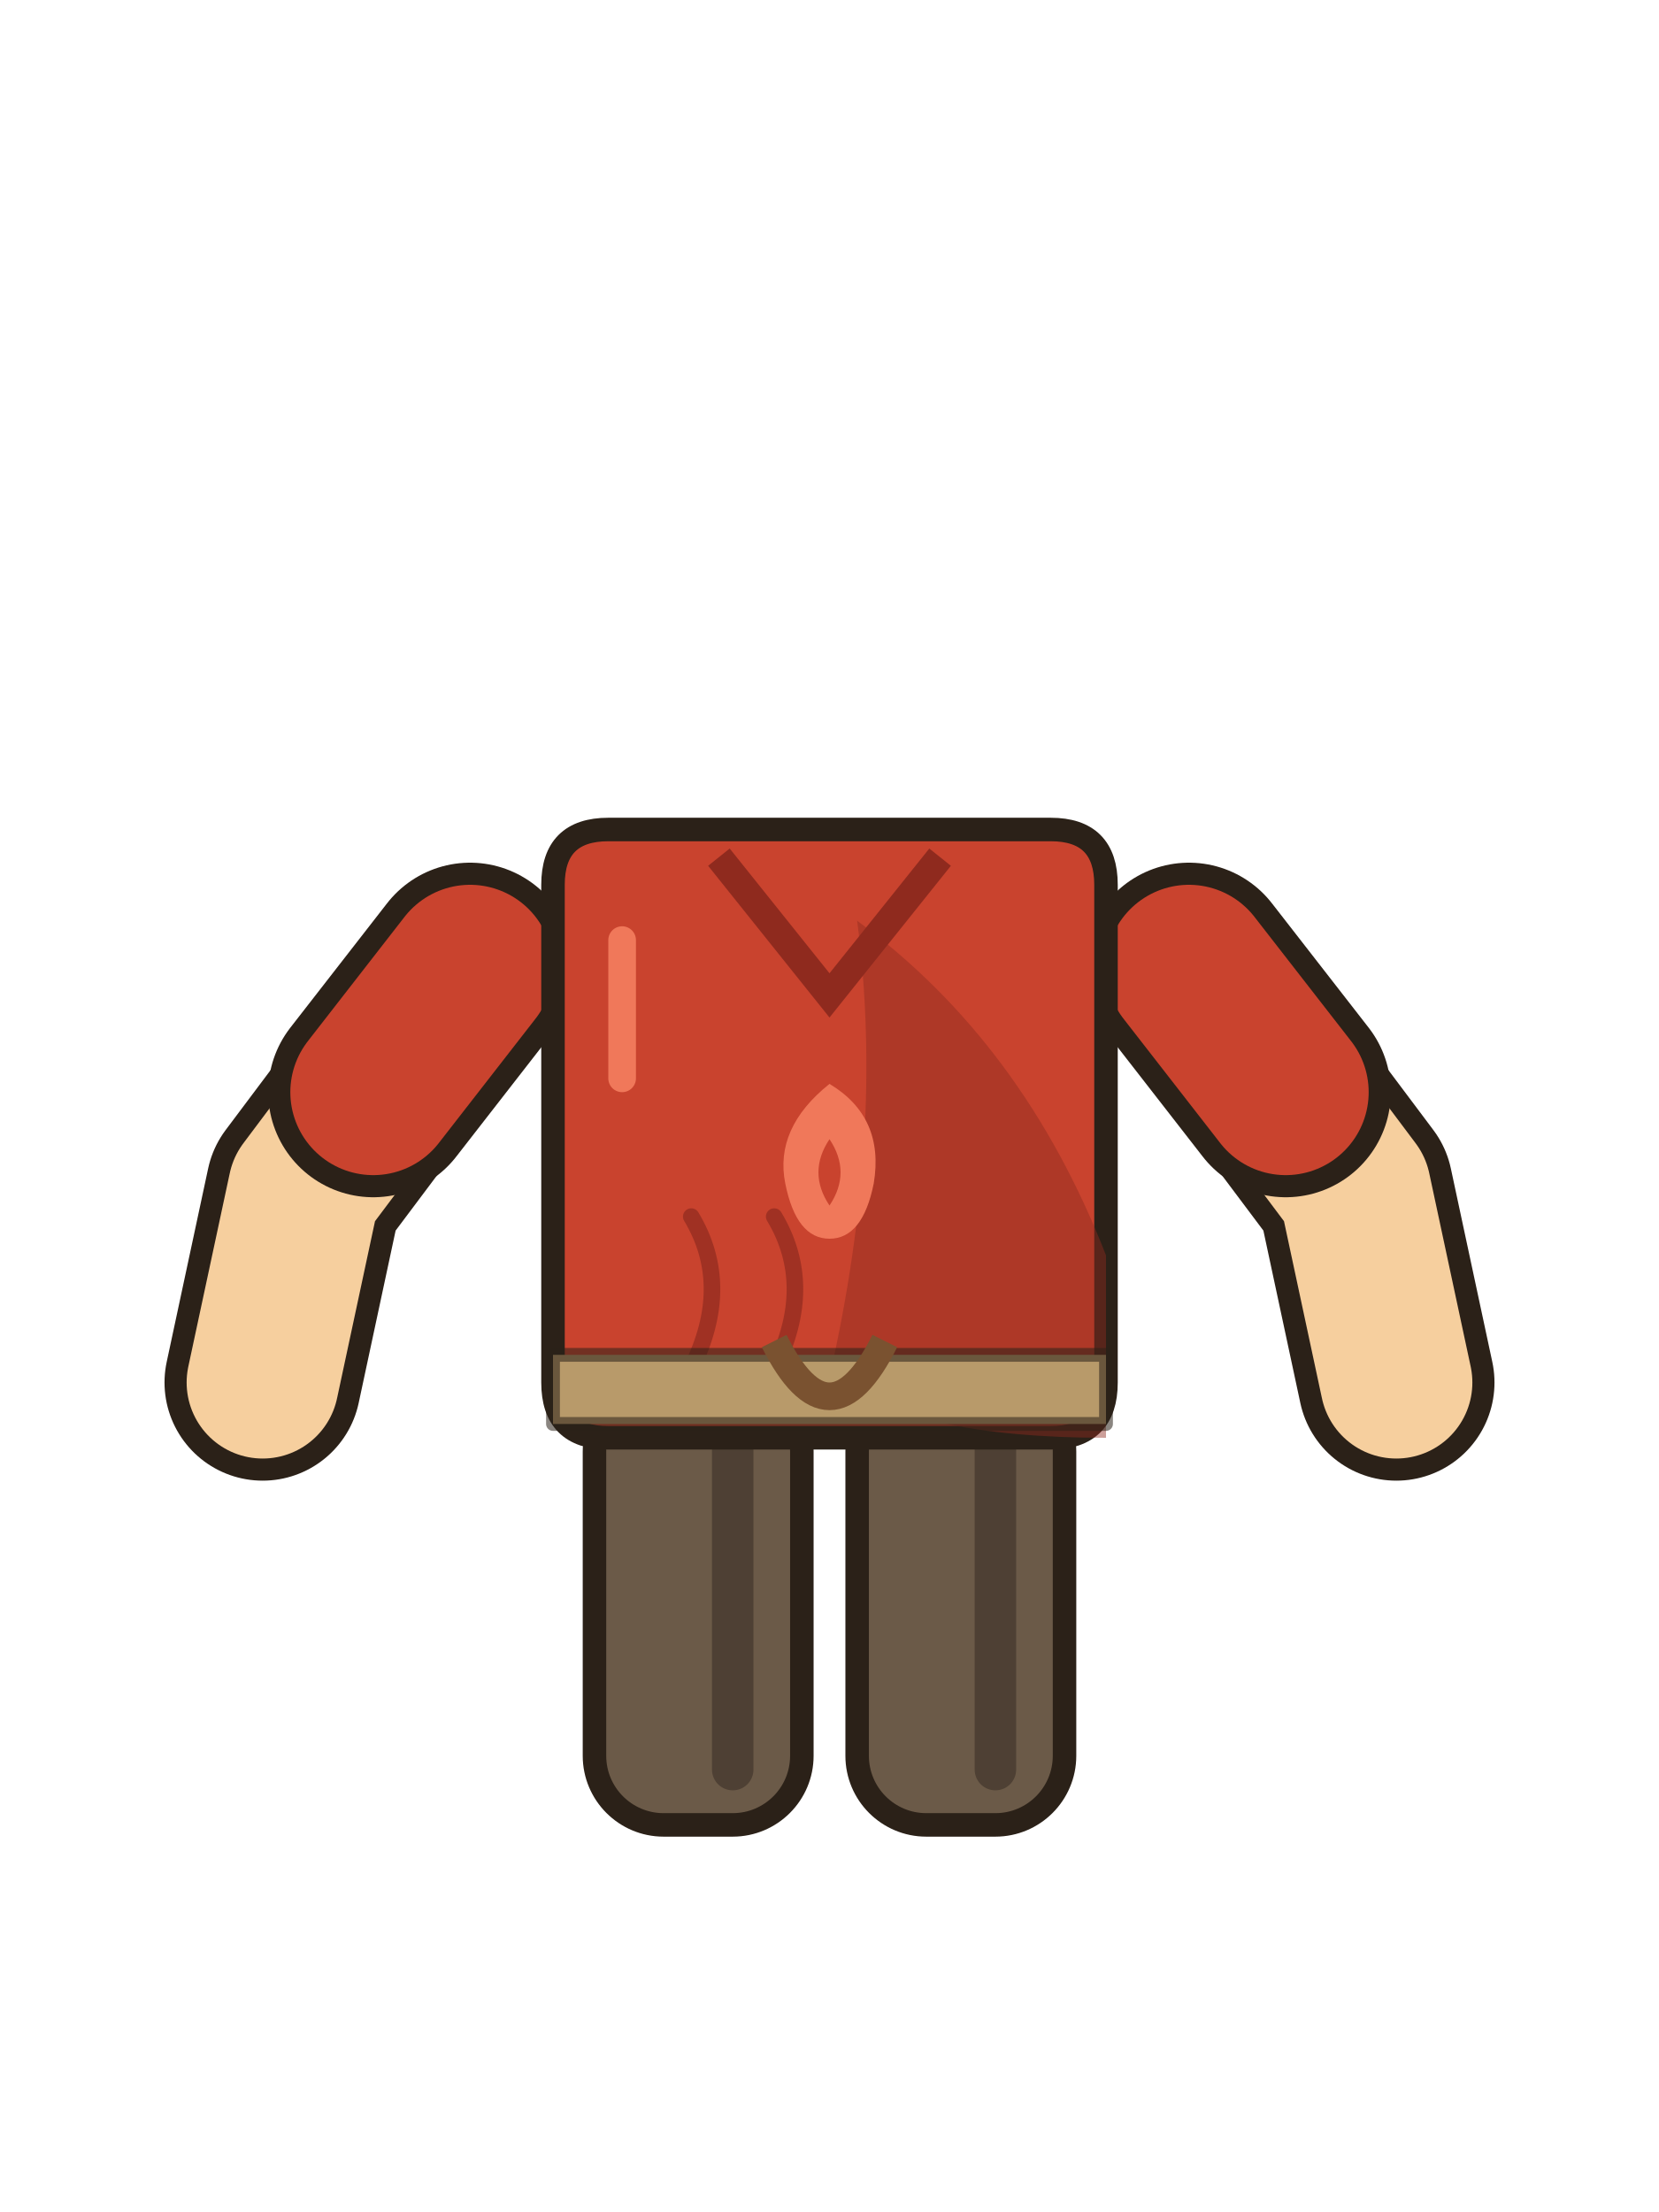
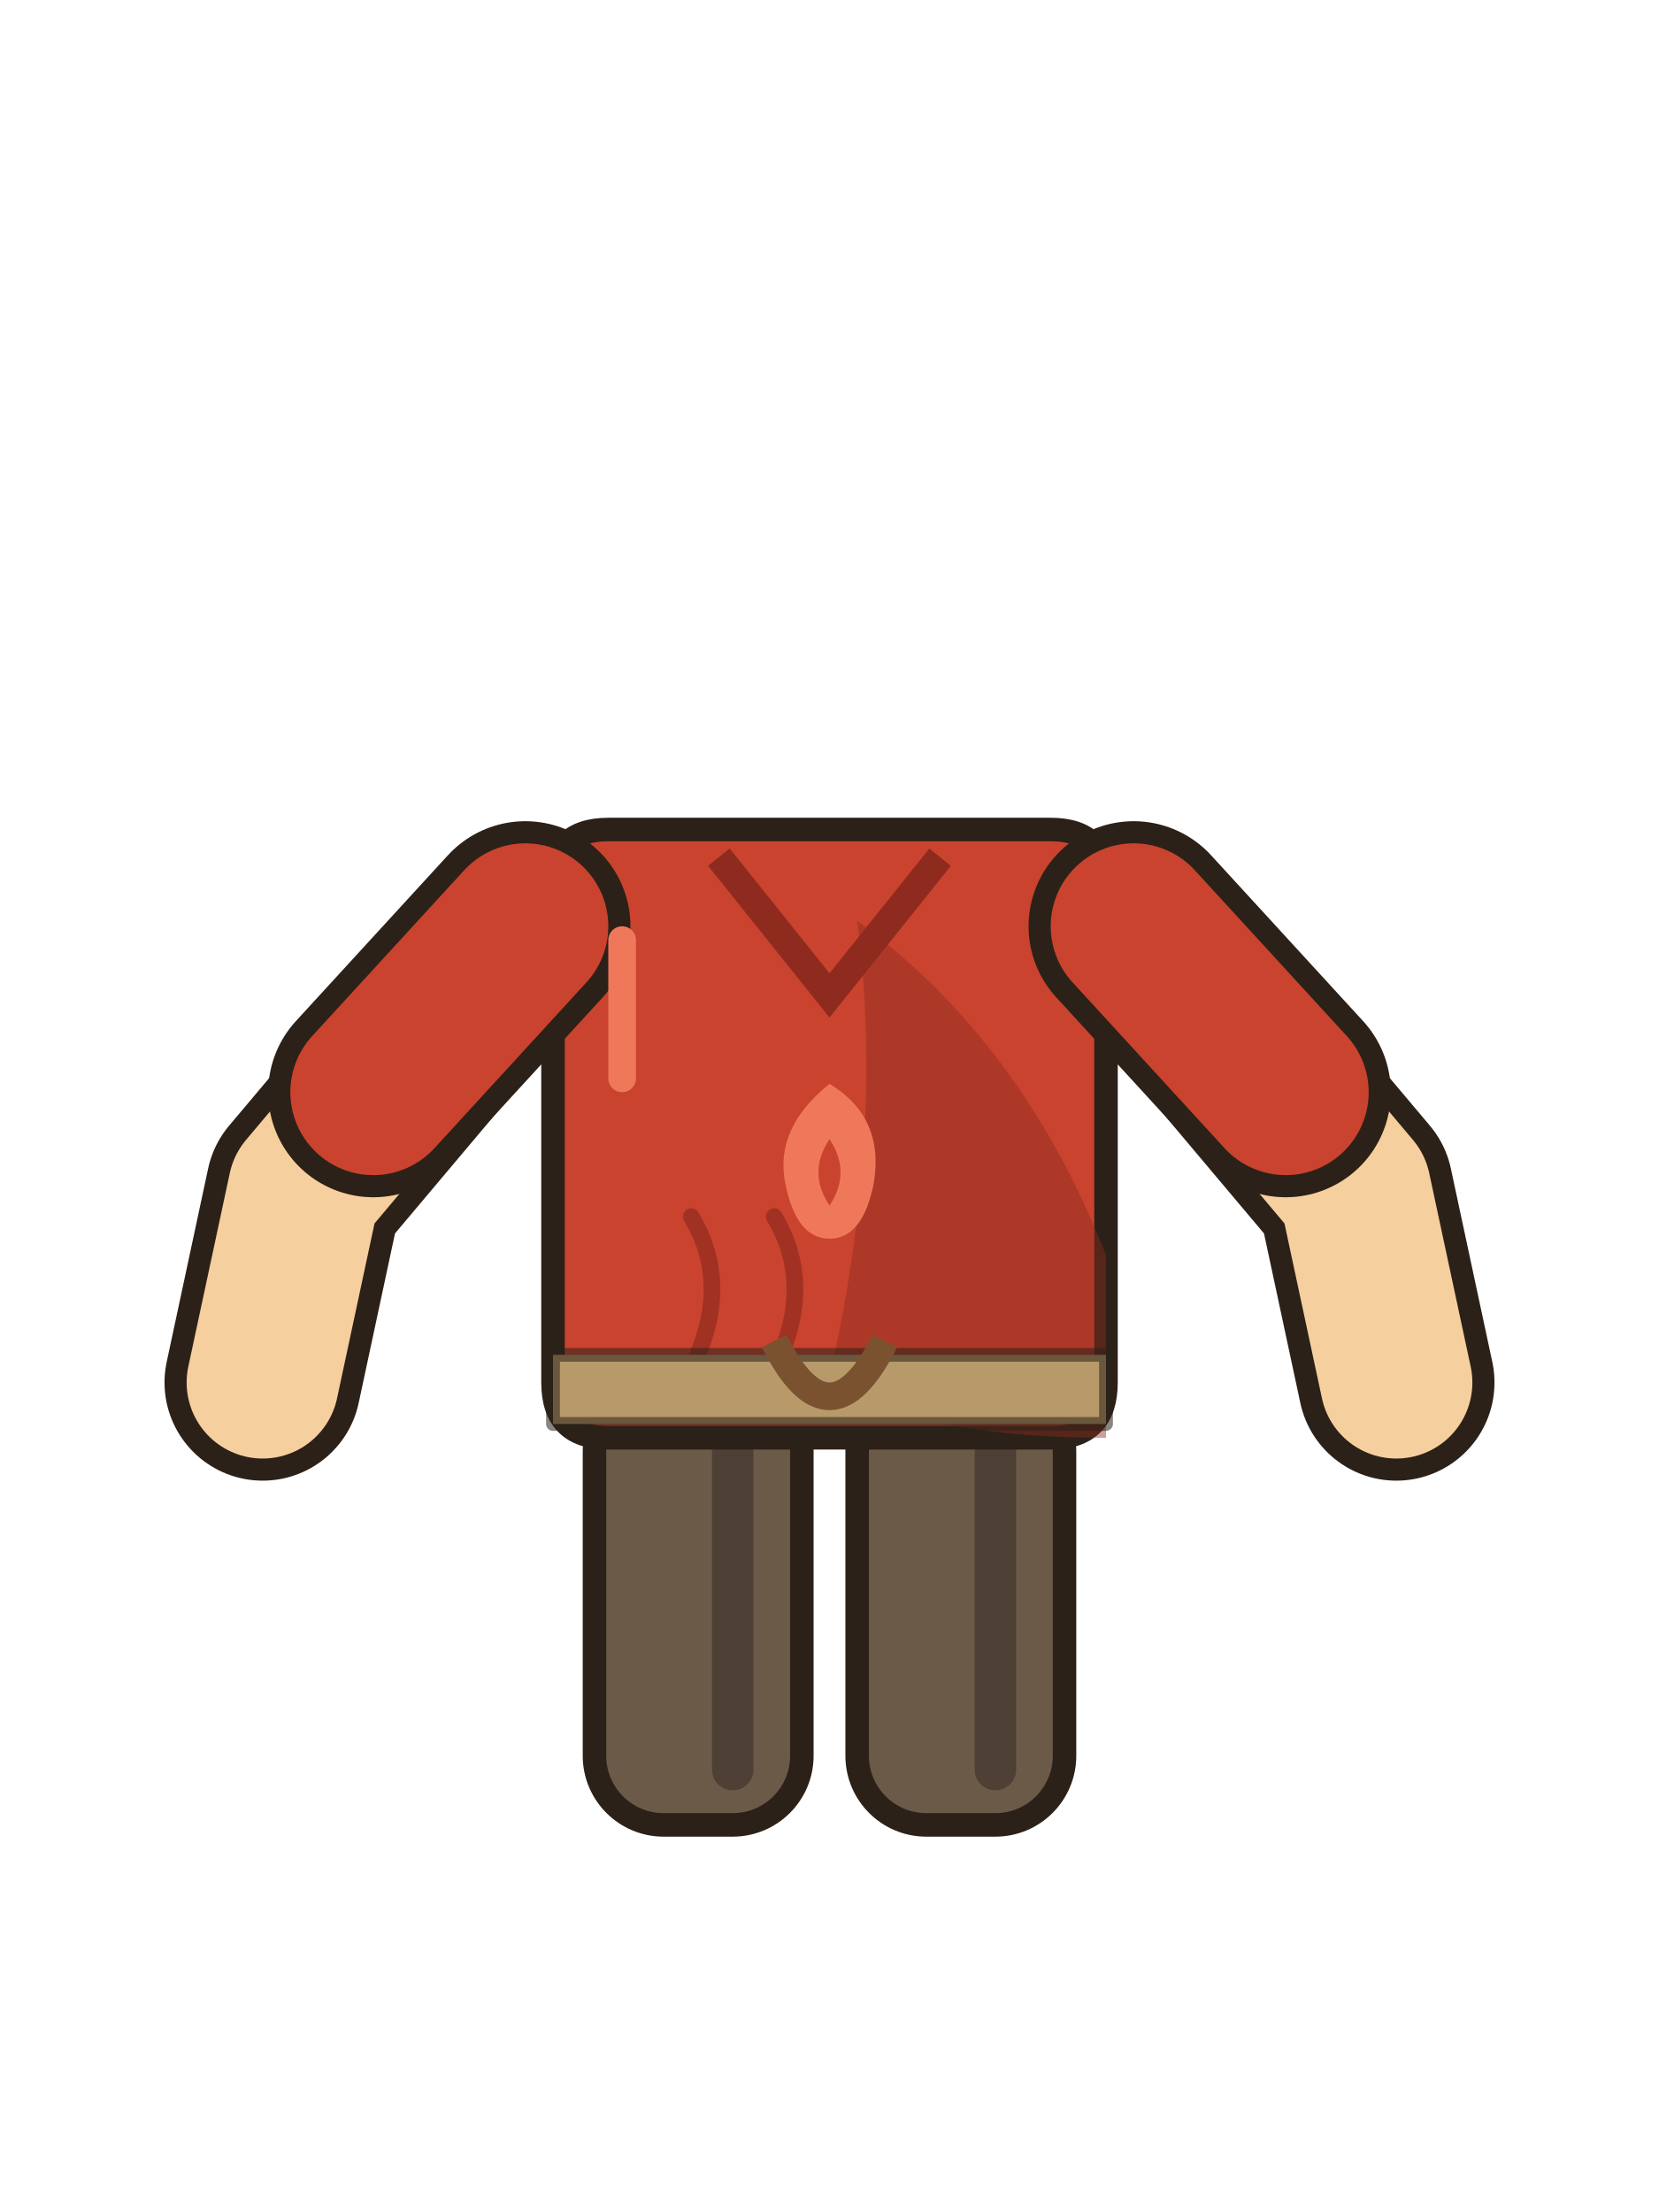
<svg xmlns="http://www.w3.org/2000/svg" width="120" height="160" viewBox="0 0 120 160">
  <rect x="43" y="100" width="15" height="32" rx="5" fill="#6b5a48" stroke="#2b2118" stroke-width="1.7" stroke-linejoin="round" stroke-linecap="round" />
  <rect x="62" y="100" width="15" height="32" rx="5" fill="#6b5a48" stroke="#2b2118" stroke-width="1.7" stroke-linejoin="round" stroke-linecap="round" />
  <path d="M53,104 v24 M72,104 v24" stroke="#4e4034" stroke-width="3" stroke-linecap="round" />
-   <path d="M34,70 L22,86 L19,100" fill="none" stroke="#2b2118" stroke-width="14.2" stroke-linecap="round" stroke-linejoin="round" />
-   <path d="M86,70 L98,86 L101,100" fill="none" stroke="#2b2118" stroke-width="14.2" stroke-linecap="round" stroke-linejoin="round" />
-   <path d="M34,70 L22,86 L19,100" fill="none" stroke="#f6cf9e" stroke-width="11" stroke-linecap="round" stroke-linejoin="round" />
-   <path d="M86,70 L98,86 L101,100" fill="none" stroke="#f6cf9e" stroke-width="11" stroke-linecap="round" stroke-linejoin="round" />
-   <path d="M34,70 L27,79" fill="none" stroke="#2b2118" stroke-width="15.2" stroke-linecap="round" />
-   <path d="M86,70 L93,79" fill="none" stroke="#2b2118" stroke-width="15.2" stroke-linecap="round" />
-   <path d="M34,70 L27,79" fill="none" stroke="#c9432e" stroke-width="12" stroke-linecap="round" />
-   <path d="M86,70 L93,79" fill="none" stroke="#c9432e" stroke-width="12" stroke-linecap="round" />
  <path d="M40,64 q0,-4 4,-4 h32 q4,0 4,4 v36 q0,4 -4,4 h-32 q-4,0 -4,-4z" fill="#c9432e" stroke="#2b2118" stroke-width="1.7" stroke-linejoin="round" stroke-linecap="round" />
+   <path d="M38,67 L22,86 L19,100" fill="none" stroke="#2b2118" stroke-width="14.2" stroke-linecap="round" stroke-linejoin="round" />
+   <path d="M82,67 L98,86 L101,100" fill="none" stroke="#2b2118" stroke-width="14.2" stroke-linecap="round" stroke-linejoin="round" />
+   <path d="M38,67 L22,86 L19,100" fill="none" stroke="#f6cf9e" stroke-width="11" stroke-linecap="round" stroke-linejoin="round" />
+   <path d="M82,67 L98,86 L101,100" fill="none" stroke="#f6cf9e" stroke-width="11" stroke-linecap="round" stroke-linejoin="round" />
+   <path d="M38,67 L27,79" fill="none" stroke="#2b2118" stroke-width="15.2" stroke-linecap="round" />
+   <path d="M82,67 L93,79" fill="none" stroke="#2b2118" stroke-width="15.2" stroke-linecap="round" />
+   <path d="M38,67 L27,79" fill="none" stroke="#c9432e" stroke-width="12" stroke-linecap="round" />
+   <path d="M82,67 L93,79" fill="none" stroke="#c9432e" stroke-width="12" stroke-linecap="round" />
  <path d="M62,66.6 q12,8.8 18,24.2 v13.2 q-14,0 -20,-4.4 q4,-17.6 2,-33z" fill="#8f2a1e" opacity=".45" />
  <path d="M45,68 v10" stroke="#f0785a" stroke-width="2" stroke-linecap="round" />
  <path d="M50,88 q3,5 0,11" fill="none" stroke="#8f2a1e" stroke-width="1.2" stroke-linecap="round" opacity=".7" />
  <path d="M56,88 q3,5 0,11" fill="none" stroke="#8f2a1e" stroke-width="1.2" stroke-linecap="round" opacity=".7" />
  <path d="M52,62 l8,10 l8,-10" fill="none" stroke="#8f2a1e" stroke-width="2" />
  <path d="M40,98 h40 v5 h-40z" fill="#b89a6a" stroke="#2b2118" stroke-width="1" stroke-opacity=".55" stroke-linejoin="round" stroke-linecap="round" />
  <path d="M56,97 q4,8 8,0" fill="none" stroke="#7a5230" stroke-width="2" />
  <g transform="translate(60,84) scale(0.8)">
    <path d="M0,-7 q5,3 4,9 q-1,5 -4,5 q-3,0 -4,-5 q-1,-5 4,-9z M0,-2 q2,3 0,6 q-2,-3 0,-6z" fill="#f0785a" fill-rule="evenodd" />
  </g>
</svg>
